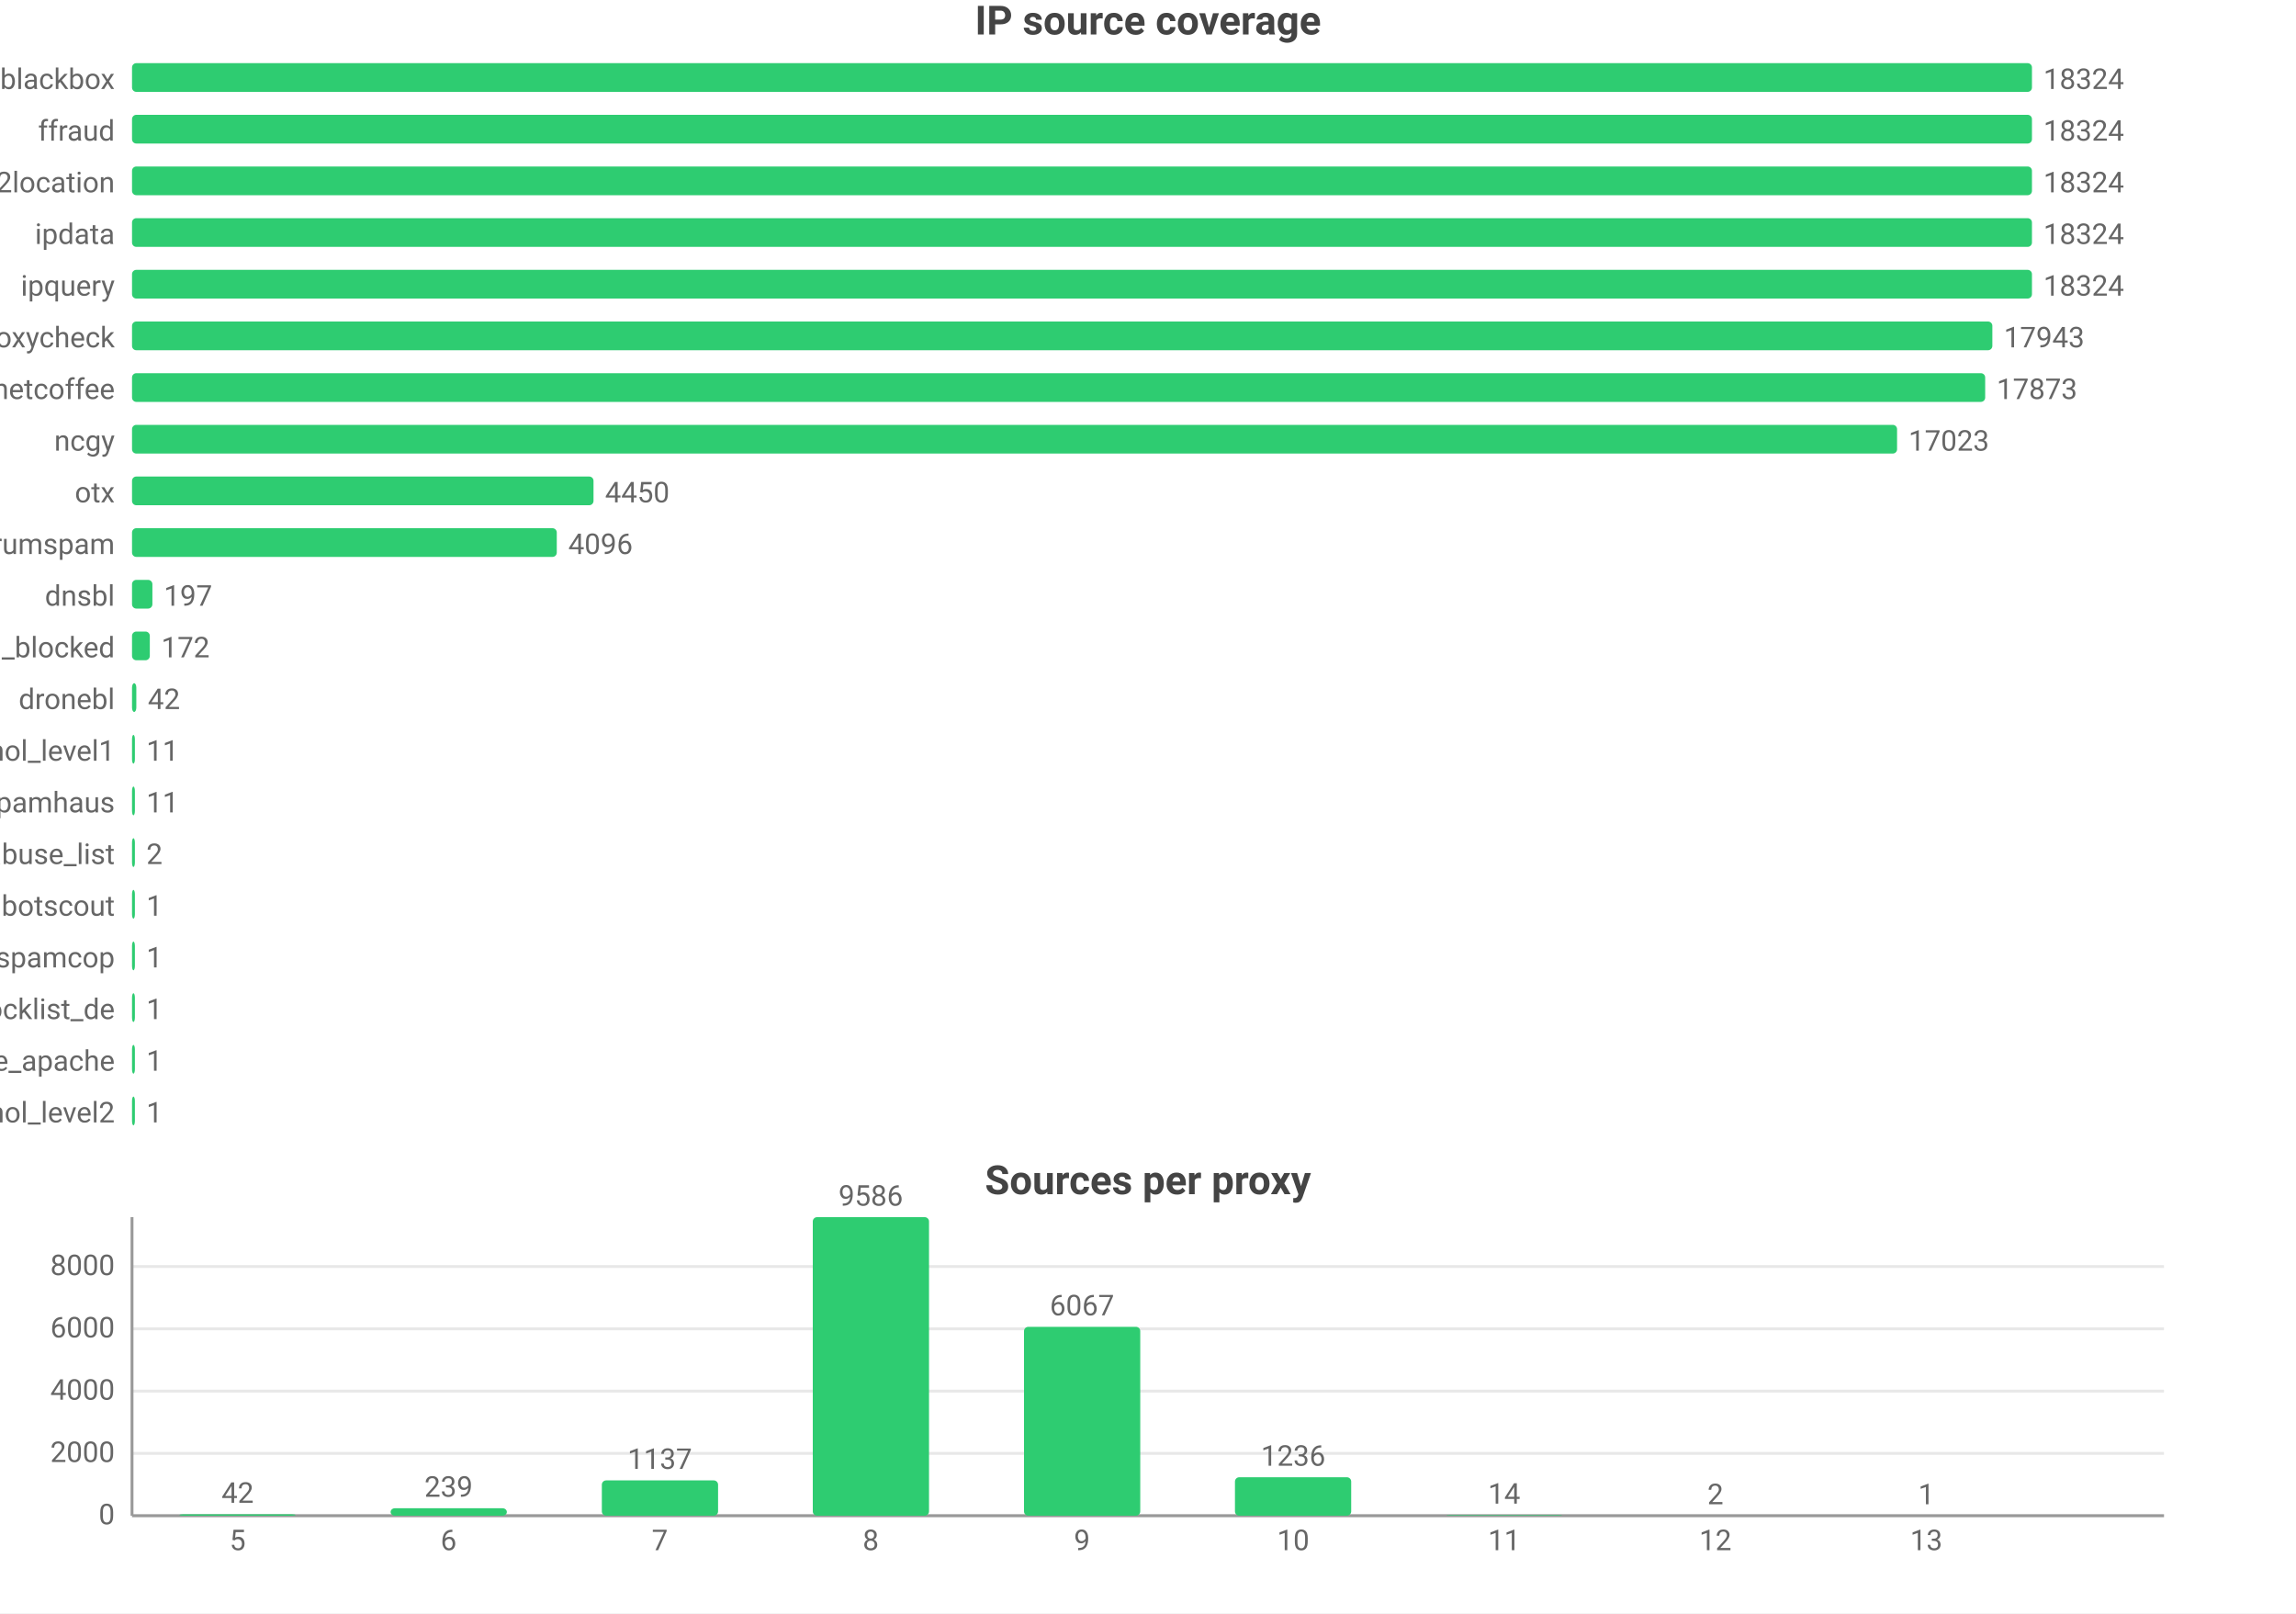
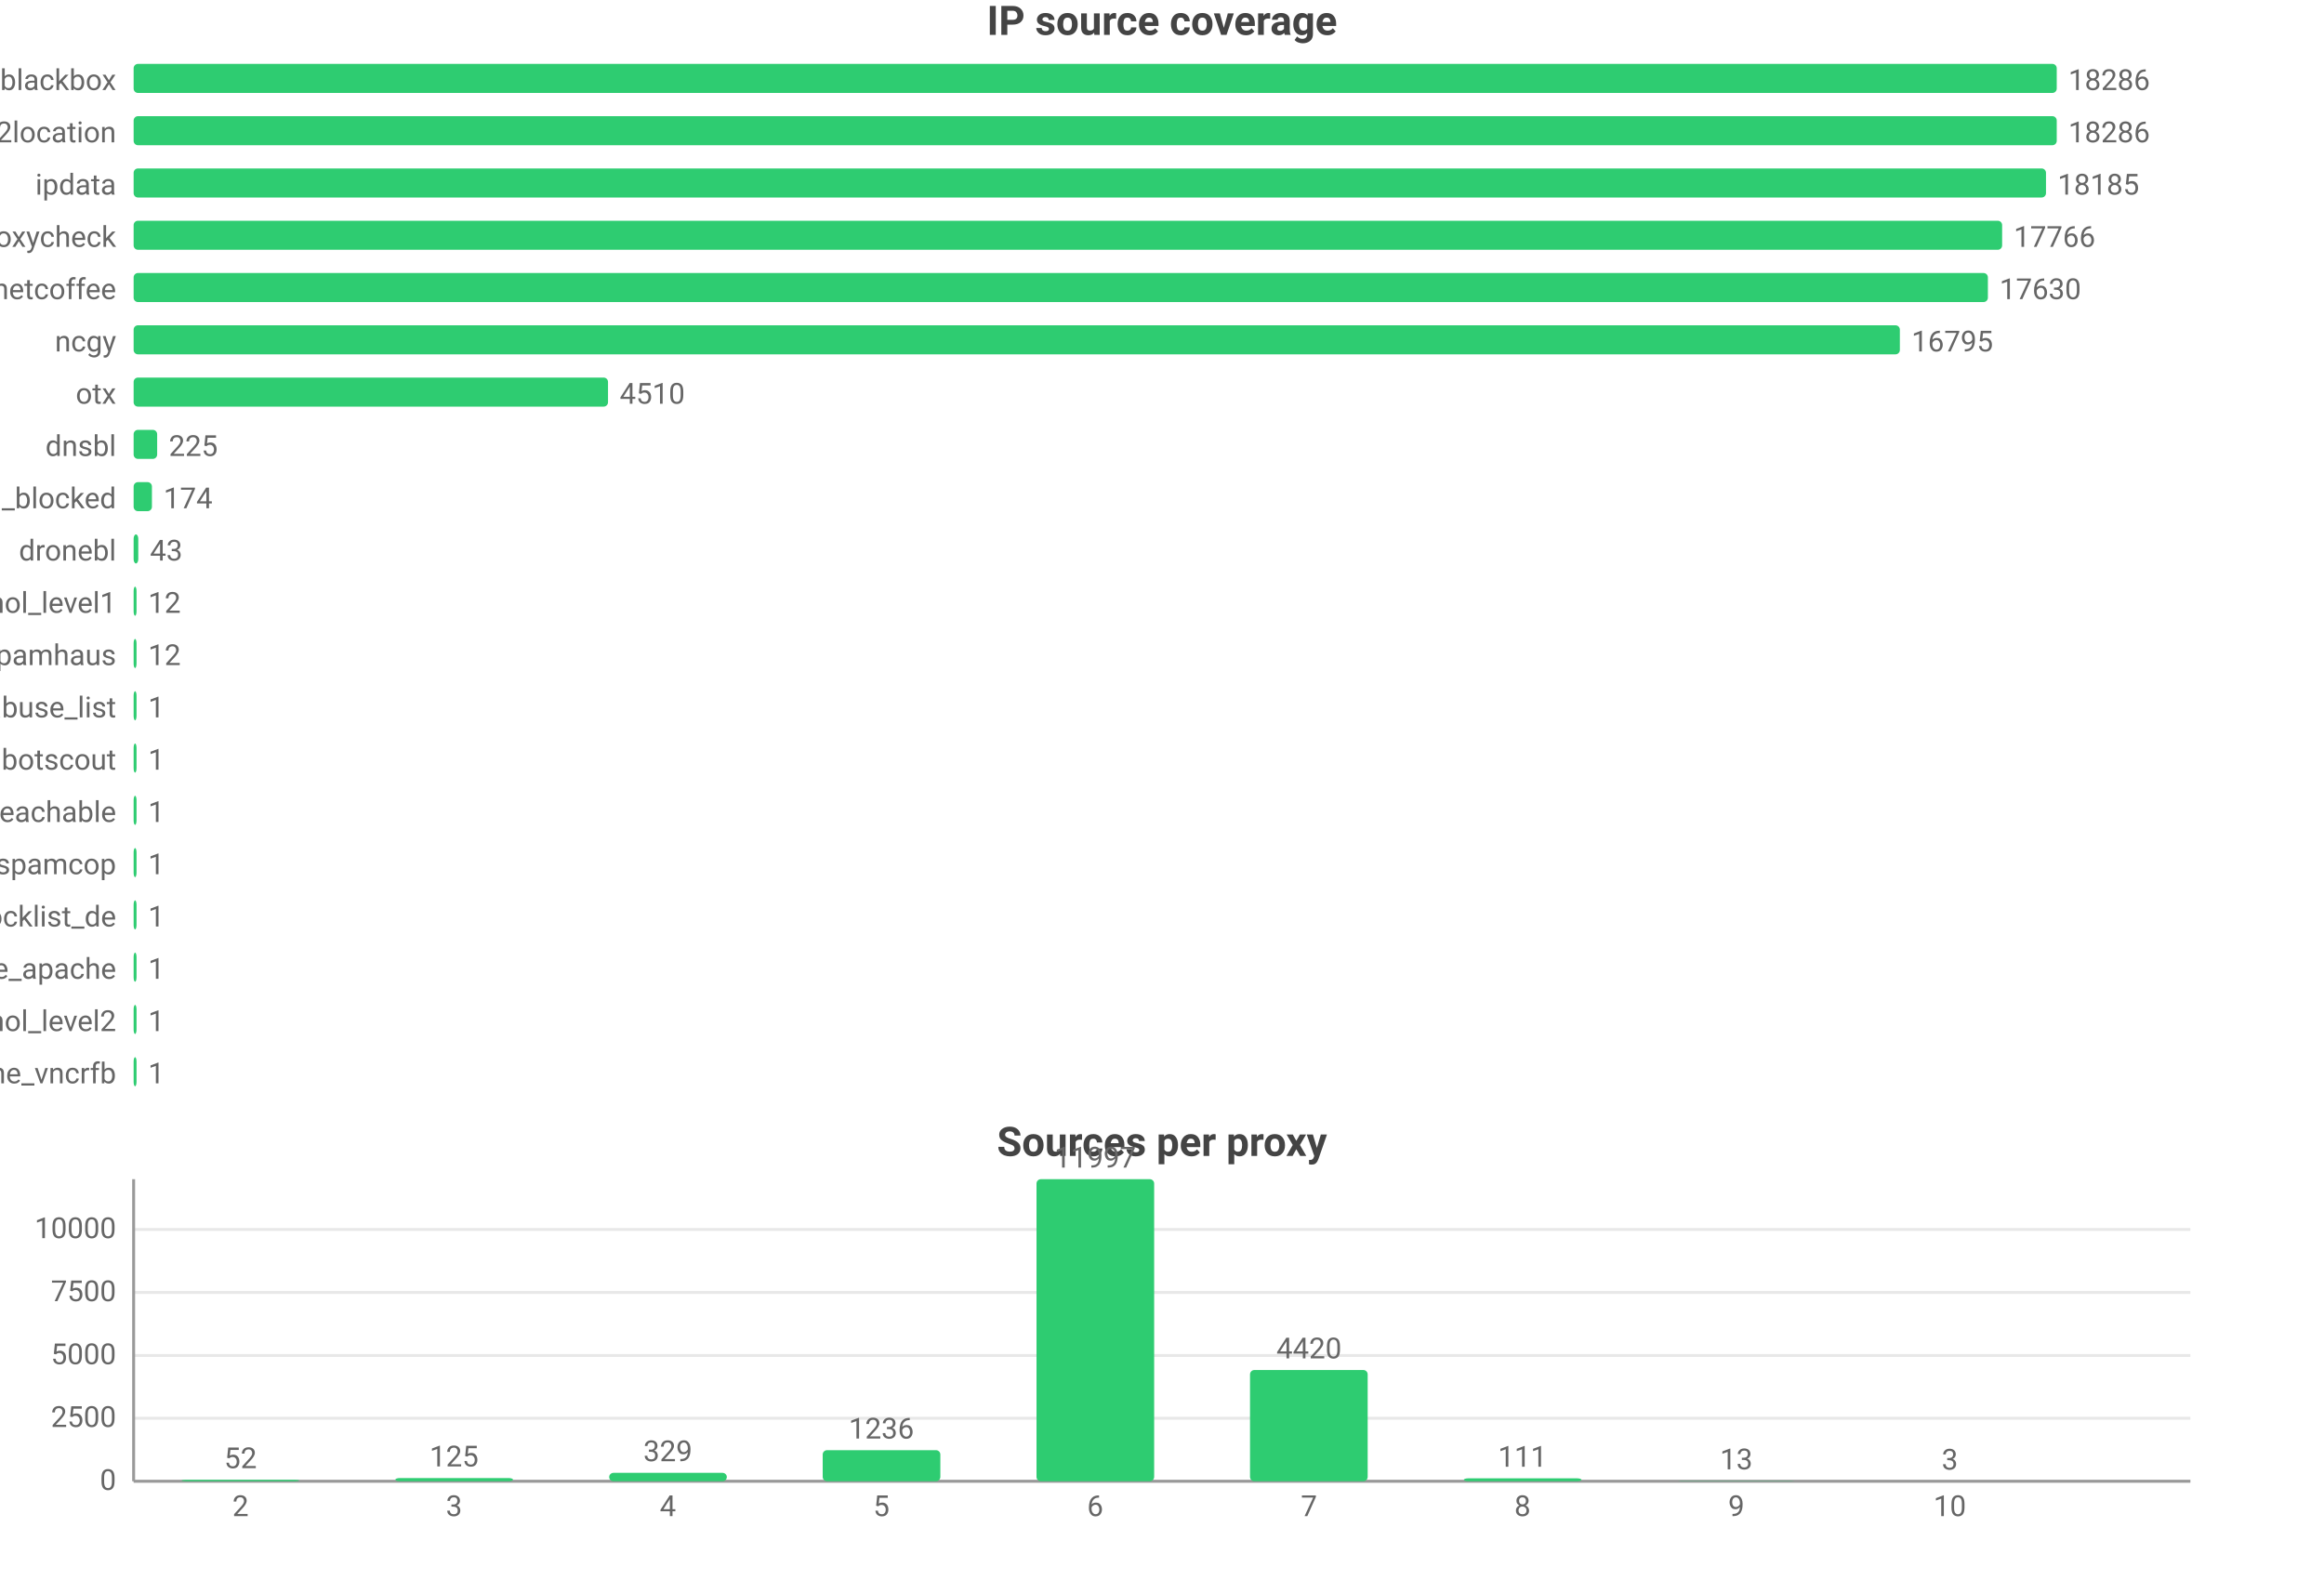
- <svg xmlns="http://www.w3.org/2000/svg" width="800" height="562" viewBox="0 0 800 562">
-   <rect width="800" height="562" fill="#ffffff" />
+ <svg xmlns="http://www.w3.org/2000/svg" width="800" height="544" viewBox="0 0 800 544">
+   <rect width="800" height="544" fill="#ffffff" />
  <style>text{font-family:system-ui,-apple-system,'Segoe UI',Roboto,'PingFang SC','Microsoft YaHei','Noto Sans CJK SC',sans-serif}.g{stroke:#e8e8e8;stroke-width:1}.a{stroke:#999;stroke-width:1}.t{font-size:10px;fill:#666}.m{font-size:10px;text-anchor:middle;fill:#666}.e{font-size:10px;text-anchor:end;fill:#666}.l{font-size:11px;fill:#333}.tt{font-size:14px;font-weight:600;text-anchor:middle;fill:#444}.em{font-size:13px;text-anchor:middle;fill:#999}</style>
  <text class="tt" x="400.0" y="12">IP source coverage</text>
  <text class="e" x="40" y="31">blackbox</text>
  <rect x="46" y="22" width="662" height="10" fill="#2ecc71" rx="1.5" />
-   <text class="t" x="712" y="31">18324</text>
-   <text class="e" x="40" y="49">ffraud</text>
+   <text class="t" x="712" y="31">18286</text>
+   <text class="e" x="40" y="49">ip2location</text>
  <rect x="46" y="40" width="662" height="10" fill="#2ecc71" rx="1.5" />
-   <text class="t" x="712" y="49">18324</text>
-   <text class="e" x="40" y="67">ip2location</text>
-   <rect x="46" y="58" width="662" height="10" fill="#2ecc71" rx="1.5" />
-   <text class="t" x="712" y="67">18324</text>
-   <text class="e" x="40" y="85">ipdata</text>
-   <rect x="46" y="76" width="662" height="10" fill="#2ecc71" rx="1.5" />
-   <text class="t" x="712" y="85">18324</text>
-   <text class="e" x="40" y="103">ipquery</text>
-   <rect x="46" y="94" width="662" height="10" fill="#2ecc71" rx="1.5" />
-   <text class="t" x="712" y="103">18324</text>
-   <text class="e" x="40" y="121">proxycheck</text>
-   <rect x="46" y="112" width="648.2" height="10" fill="#2ecc71" rx="1.5" />
-   <text class="t" x="698.2" y="121">17943</text>
-   <text class="e" x="40" y="139">netcoffee</text>
-   <rect x="46" y="130" width="645.7" height="10" fill="#2ecc71" rx="1.5" />
-   <text class="t" x="695.7" y="139">17873</text>
-   <text class="e" x="40" y="157">ncgy</text>
-   <rect x="46" y="148" width="615.0" height="10" fill="#2ecc71" rx="1.5" />
-   <text class="t" x="665.0" y="157">17023</text>
-   <text class="e" x="40" y="175">otx</text>
-   <rect x="46" y="166" width="160.8" height="10" fill="#2ecc71" rx="1.5" />
-   <text class="t" x="210.8" y="175">4450</text>
-   <text class="e" x="40" y="193">stopforumspam</text>
-   <rect x="46" y="184" width="148.0" height="10" fill="#2ecc71" rx="1.5" />
-   <text class="t" x="198.0" y="193">4096</text>
-   <text class="e" x="40" y="211">dnsbl</text>
-   <rect x="46" y="202" width="7.1" height="10" fill="#2ecc71" rx="1.5" />
-   <text class="t" x="57.1" y="211">197</text>
-   <text class="e" x="40" y="229">wwuyi_blocked</text>
-   <rect x="46" y="220" width="6.2" height="10" fill="#2ecc71" rx="1.5" />
-   <text class="t" x="56.2" y="229">172</text>
-   <text class="e" x="40" y="247">dronebl</text>
-   <rect x="46" y="238" width="1.5" height="10" fill="#2ecc71" rx="1.5" />
-   <text class="t" x="51.5" y="247">42</text>
-   <text class="e" x="40" y="265">firehol_level1</text>
+   <text class="t" x="712" y="49">18286</text>
+   <text class="e" x="40" y="67">ipdata</text>
+   <rect x="46" y="58" width="658.3" height="10" fill="#2ecc71" rx="1.5" />
+   <text class="t" x="708.3" y="67">18185</text>
+   <text class="e" x="40" y="85">proxycheck</text>
+   <rect x="46" y="76" width="643.2" height="10" fill="#2ecc71" rx="1.5" />
+   <text class="t" x="693.2" y="85">17766</text>
+   <text class="e" x="40" y="103">netcoffee</text>
+   <rect x="46" y="94" width="638.3" height="10" fill="#2ecc71" rx="1.5" />
+   <text class="t" x="688.3" y="103">17630</text>
+   <text class="e" x="40" y="121">ncgy</text>
+   <rect x="46" y="112" width="608.0" height="10" fill="#2ecc71" rx="1.5" />
+   <text class="t" x="658.0" y="121">16795</text>
+   <text class="e" x="40" y="139">otx</text>
+   <rect x="46" y="130" width="163.3" height="10" fill="#2ecc71" rx="1.5" />
+   <text class="t" x="213.3" y="139">4510</text>
+   <text class="e" x="40" y="157">dnsbl</text>
+   <rect x="46" y="148" width="8.1" height="10" fill="#2ecc71" rx="1.5" />
+   <text class="t" x="58.1" y="157">225</text>
+   <text class="e" x="40" y="175">wwuyi_blocked</text>
+   <rect x="46" y="166" width="6.3" height="10" fill="#2ecc71" rx="1.5" />
+   <text class="t" x="56.3" y="175">174</text>
+   <text class="e" x="40" y="193">dronebl</text>
+   <rect x="46" y="184" width="1.6" height="10" fill="#2ecc71" rx="1.5" />
+   <text class="t" x="51.6" y="193">43</text>
+   <text class="e" x="40" y="211">firehol_level1</text>
+   <rect x="46" y="202" width="1" height="10" fill="#2ecc71" rx="1.5" />
+   <text class="t" x="51" y="211">12</text>
+   <text class="e" x="40" y="229">spamhaus</text>
+   <rect x="46" y="220" width="1" height="10" fill="#2ecc71" rx="1.5" />
+   <text class="t" x="51" y="229">12</text>
+   <text class="e" x="40" y="247">abuse_list</text>
+   <rect x="46" y="238" width="1" height="10" fill="#2ecc71" rx="1.5" />
+   <text class="t" x="51" y="247">1</text>
+   <text class="e" x="40" y="265">botscout</text>
  <rect x="46" y="256" width="1" height="10" fill="#2ecc71" rx="1.5" />
-   <text class="t" x="51" y="265">11</text>
-   <text class="e" x="40" y="283">spamhaus</text>
+   <text class="t" x="51" y="265">1</text>
+   <text class="e" x="40" y="283">wwuyi_unreachable</text>
  <rect x="46" y="274" width="1" height="10" fill="#2ecc71" rx="1.5" />
-   <text class="t" x="51" y="283">11</text>
-   <text class="e" x="40" y="301">abuse_list</text>
+   <text class="t" x="51" y="283">1</text>
+   <text class="e" x="40" y="301">spamcop</text>
  <rect x="46" y="292" width="1" height="10" fill="#2ecc71" rx="1.5" />
-   <text class="t" x="51" y="301">2</text>
-   <text class="e" x="40" y="319">botscout</text>
+   <text class="t" x="51" y="301">1</text>
+   <text class="e" x="40" y="319">blocklist_de</text>
  <rect x="46" y="310" width="1" height="10" fill="#2ecc71" rx="1.5" />
  <text class="t" x="51" y="319">1</text>
-   <text class="e" x="40" y="337">spamcop</text>
+   <text class="e" x="40" y="337">blocklist_de_apache</text>
  <rect x="46" y="328" width="1" height="10" fill="#2ecc71" rx="1.5" />
  <text class="t" x="51" y="337">1</text>
-   <text class="e" x="40" y="355">blocklist_de</text>
+   <text class="e" x="40" y="355">firehol_level2</text>
  <rect x="46" y="346" width="1" height="10" fill="#2ecc71" rx="1.5" />
  <text class="t" x="51" y="355">1</text>
-   <text class="e" x="40" y="373">blocklist_de_apache</text>
+   <text class="e" x="40" y="373">dataplane_vncrfb</text>
  <rect x="46" y="364" width="1" height="10" fill="#2ecc71" rx="1.5" />
  <text class="t" x="51" y="373">1</text>
-   <text class="e" x="40" y="391">firehol_level2</text>
-   <rect x="46" y="382" width="1" height="10" fill="#2ecc71" rx="1.5" />
-   <text class="t" x="51" y="391">1</text>
-   <text class="tt" x="400.0" y="416">Sources per proxy</text>
-   <line class="g" x1="46" y1="528" x2="754" y2="528" />
-   <text class="e" x="40" y="531">0</text>
-   <line class="g" x1="46" y1="506.3" x2="754" y2="506.3" />
-   <text class="e" x="40" y="509.3">2000</text>
-   <line class="g" x1="46" y1="484.6" x2="754" y2="484.6" />
-   <text class="e" x="40" y="487.6">4000</text>
-   <line class="g" x1="46" y1="462.9" x2="754" y2="462.9" />
-   <text class="e" x="40" y="465.9">6000</text>
-   <line class="g" x1="46" y1="441.2" x2="754" y2="441.2" />
-   <text class="e" x="40" y="444.2">8000</text>
-   <line class="a" x1="46" y1="424" x2="46" y2="528" />
-   <line class="a" x1="46" y1="528" x2="754" y2="528" />
-   <rect x="62.5" y="527.5" width="40.5" height="0.5" fill="#2ecc71" rx="1.5" />
-   <text class="m" x="82.8" y="523.5">42</text>
-   <text class="m" x="82.8" y="540">5</text>
-   <rect x="136.1" y="525.4" width="40.5" height="2.6" fill="#2ecc71" rx="1.5" />
-   <text class="m" x="156.3" y="521.4">239</text>
-   <text class="m" x="156.3" y="540">6</text>
-   <rect x="209.7" y="515.7" width="40.5" height="12.3" fill="#2ecc71" rx="1.5" />
-   <text class="m" x="229.9" y="511.7">1137</text>
-   <text class="m" x="229.9" y="540">7</text>
-   <rect x="283.2" y="424" width="40.5" height="104" fill="#2ecc71" rx="1.5" />
-   <text class="m" x="303.4" y="420">9586</text>
-   <text class="m" x="303.4" y="540">8</text>
-   <rect x="356.8" y="462.2" width="40.5" height="65.8" fill="#2ecc71" rx="1.5" />
-   <text class="m" x="377" y="458.2">6067</text>
-   <text class="m" x="377" y="540">9</text>
-   <rect x="430.3" y="514.6" width="40.5" height="13.4" fill="#2ecc71" rx="1.5" />
-   <text class="m" x="450.6" y="510.6">1236</text>
-   <text class="m" x="450.6" y="540">10</text>
-   <rect x="503.9" y="527.8" width="40.5" height="0.2" fill="#2ecc71" rx="1.5" />
-   <text class="m" x="524.1" y="523.8">14</text>
-   <text class="m" x="524.1" y="540">11</text>
-   <rect x="577.4" y="528.0" width="40.5" height="0.0" fill="#2ecc71" rx="1.5" />
-   <text class="m" x="597.7" y="524.0">2</text>
-   <text class="m" x="597.7" y="540">12</text>
-   <rect x="651.0" y="528.0" width="40.5" height="0.0" fill="#2ecc71" rx="1.5" />
-   <text class="m" x="671.2" y="524.0">1</text>
-   <text class="m" x="671.2" y="540">13</text>
+   <text class="tt" x="400.0" y="398">Sources per proxy</text>
+   <line class="g" x1="46" y1="510" x2="754" y2="510" />
+   <text class="e" x="40" y="513">0</text>
+   <line class="g" x1="46" y1="488.3" x2="754" y2="488.3" />
+   <text class="e" x="40" y="491.3">2500</text>
+   <line class="g" x1="46" y1="466.7" x2="754" y2="466.7" />
+   <text class="e" x="40" y="469.7">5000</text>
+   <line class="g" x1="46" y1="445.0" x2="754" y2="445.0" />
+   <text class="e" x="40" y="448.0">7500</text>
+   <line class="g" x1="46" y1="423.3" x2="754" y2="423.3" />
+   <text class="e" x="40" y="426.3">10000</text>
+   <line class="a" x1="46" y1="406" x2="46" y2="510" />
+   <line class="a" x1="46" y1="510" x2="754" y2="510" />
+   <rect x="62.5" y="509.5" width="40.5" height="0.5" fill="#2ecc71" rx="1.5" />
+   <text class="m" x="82.8" y="505.5">52</text>
+   <text class="m" x="82.8" y="522">2</text>
+   <rect x="136.1" y="508.9" width="40.5" height="1.1" fill="#2ecc71" rx="1.5" />
+   <text class="m" x="156.3" y="504.9">125</text>
+   <text class="m" x="156.3" y="522">3</text>
+   <rect x="209.7" y="507.1" width="40.5" height="2.9" fill="#2ecc71" rx="1.5" />
+   <text class="m" x="229.9" y="503.1">329</text>
+   <text class="m" x="229.9" y="522">4</text>
+   <rect x="283.2" y="499.3" width="40.5" height="10.7" fill="#2ecc71" rx="1.5" />
+   <text class="m" x="303.4" y="495.3">1236</text>
+   <text class="m" x="303.4" y="522">5</text>
+   <rect x="356.8" y="406" width="40.5" height="104" fill="#2ecc71" rx="1.5" />
+   <text class="m" x="377" y="402">11997</text>
+   <text class="m" x="377" y="522">6</text>
+   <rect x="430.3" y="471.7" width="40.5" height="38.3" fill="#2ecc71" rx="1.5" />
+   <text class="m" x="450.6" y="467.7">4420</text>
+   <text class="m" x="450.6" y="522">7</text>
+   <rect x="503.9" y="509.0" width="40.5" height="1.0" fill="#2ecc71" rx="1.5" />
+   <text class="m" x="524.1" y="505.0">111</text>
+   <text class="m" x="524.1" y="522">8</text>
+   <rect x="577.4" y="509.9" width="40.5" height="0.1" fill="#2ecc71" rx="1.5" />
+   <text class="m" x="597.7" y="505.9">13</text>
+   <text class="m" x="597.7" y="522">9</text>
+   <rect x="651.0" y="510.0" width="40.5" height="0.0" fill="#2ecc71" rx="1.5" />
+   <text class="m" x="671.2" y="506.0">3</text>
+   <text class="m" x="671.2" y="522">10</text>
</svg>
